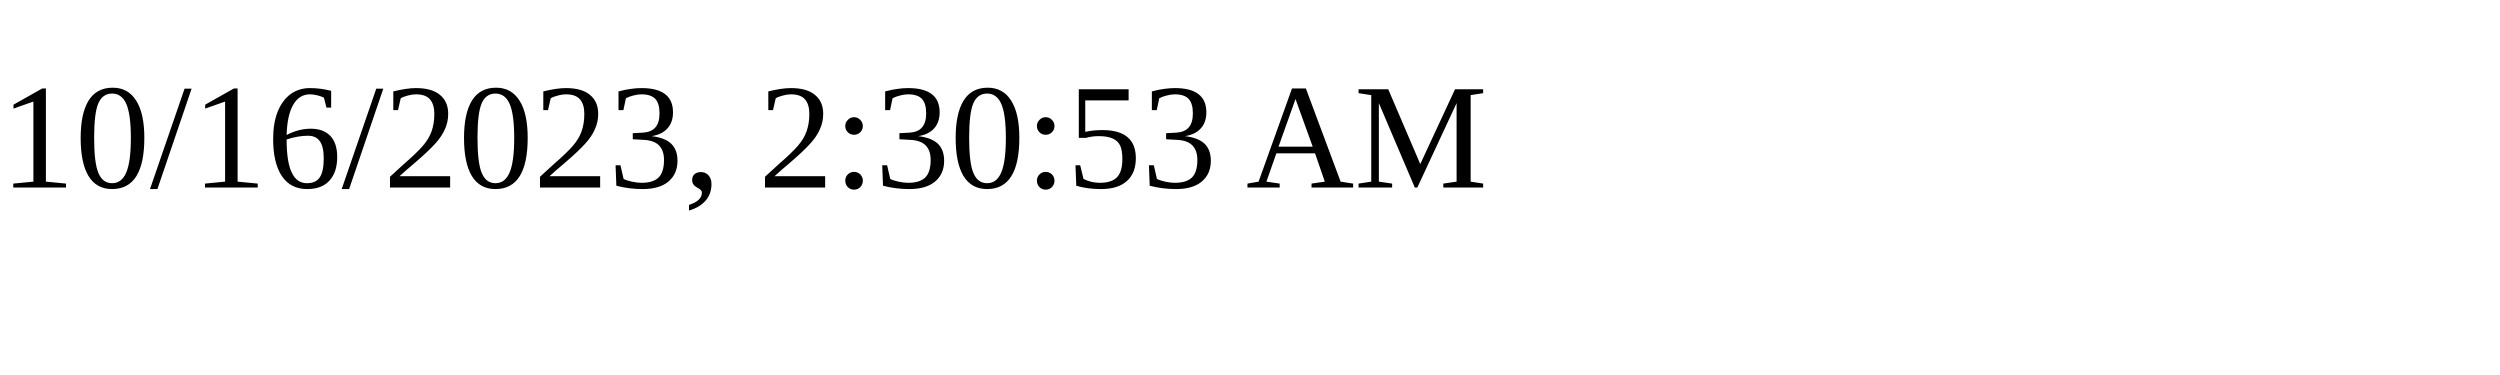
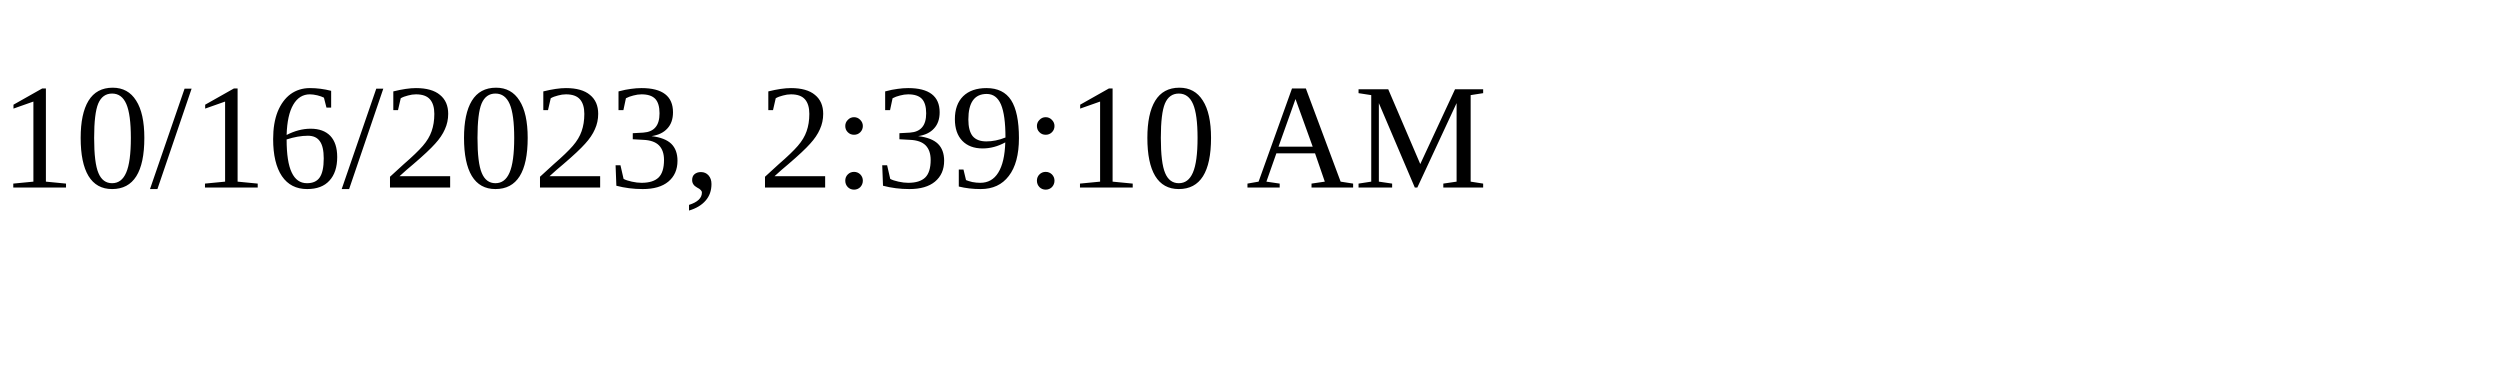
<svg xmlns="http://www.w3.org/2000/svg" height="30" width="200">
-   <text x="0" y="15">10/16/2023, 2:30:53 AM</text>
+   <text x="0" y="15">10/16/2023, 2:39:10 AM</text>
</svg>
